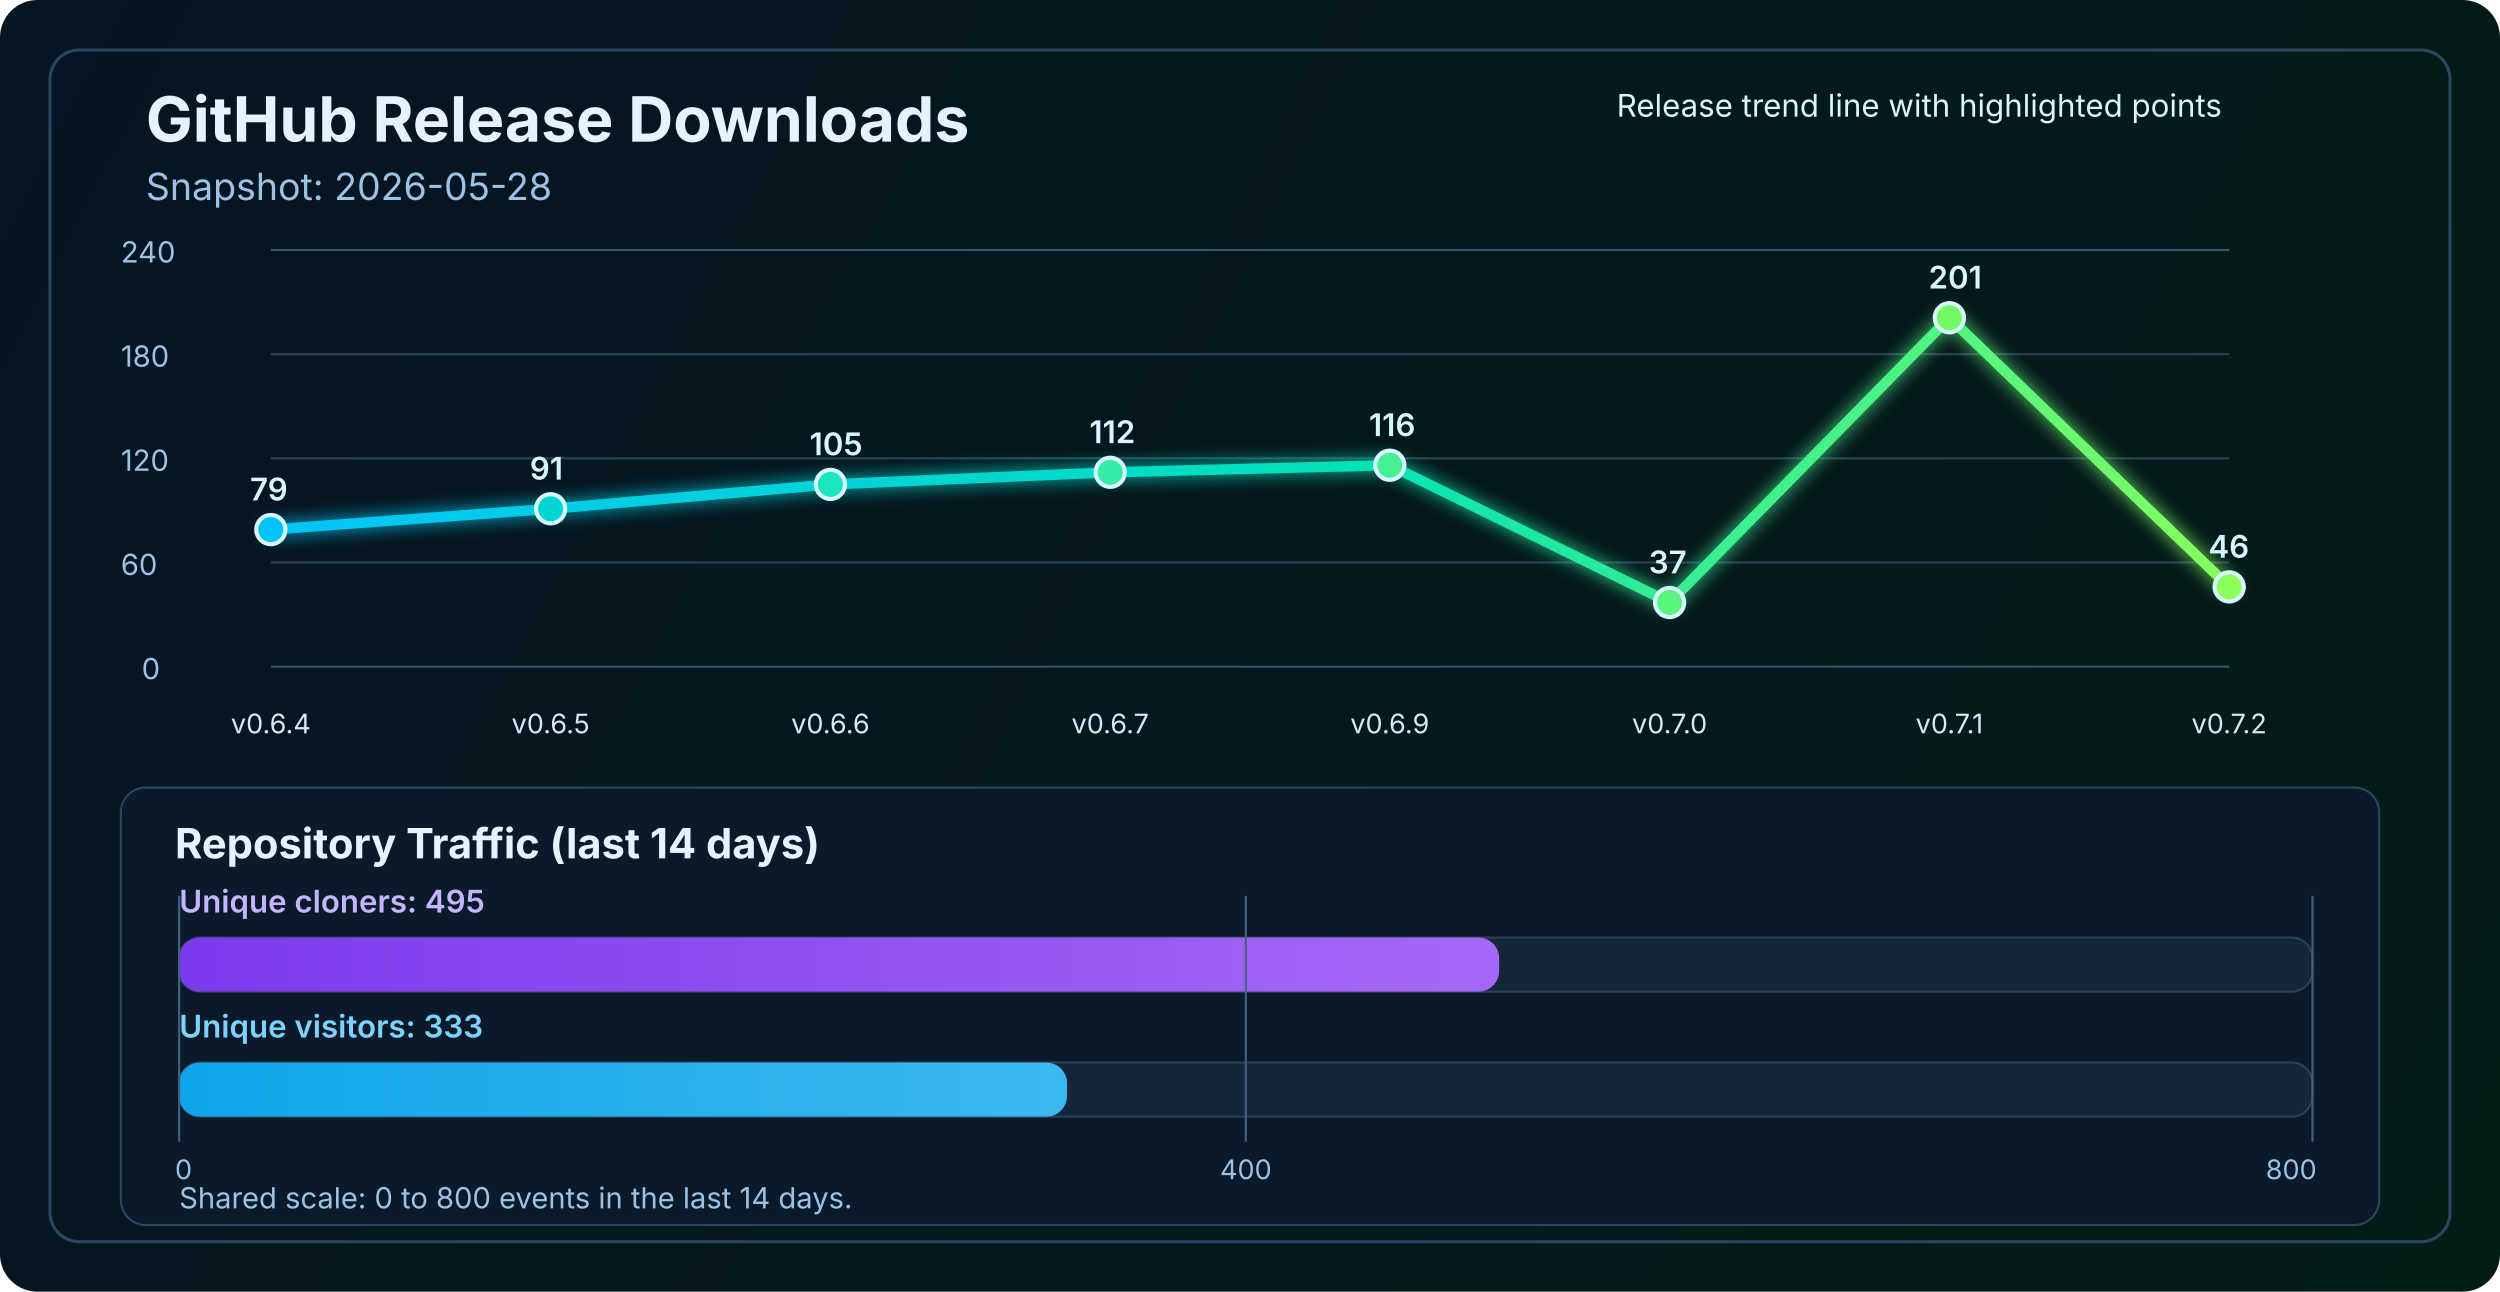
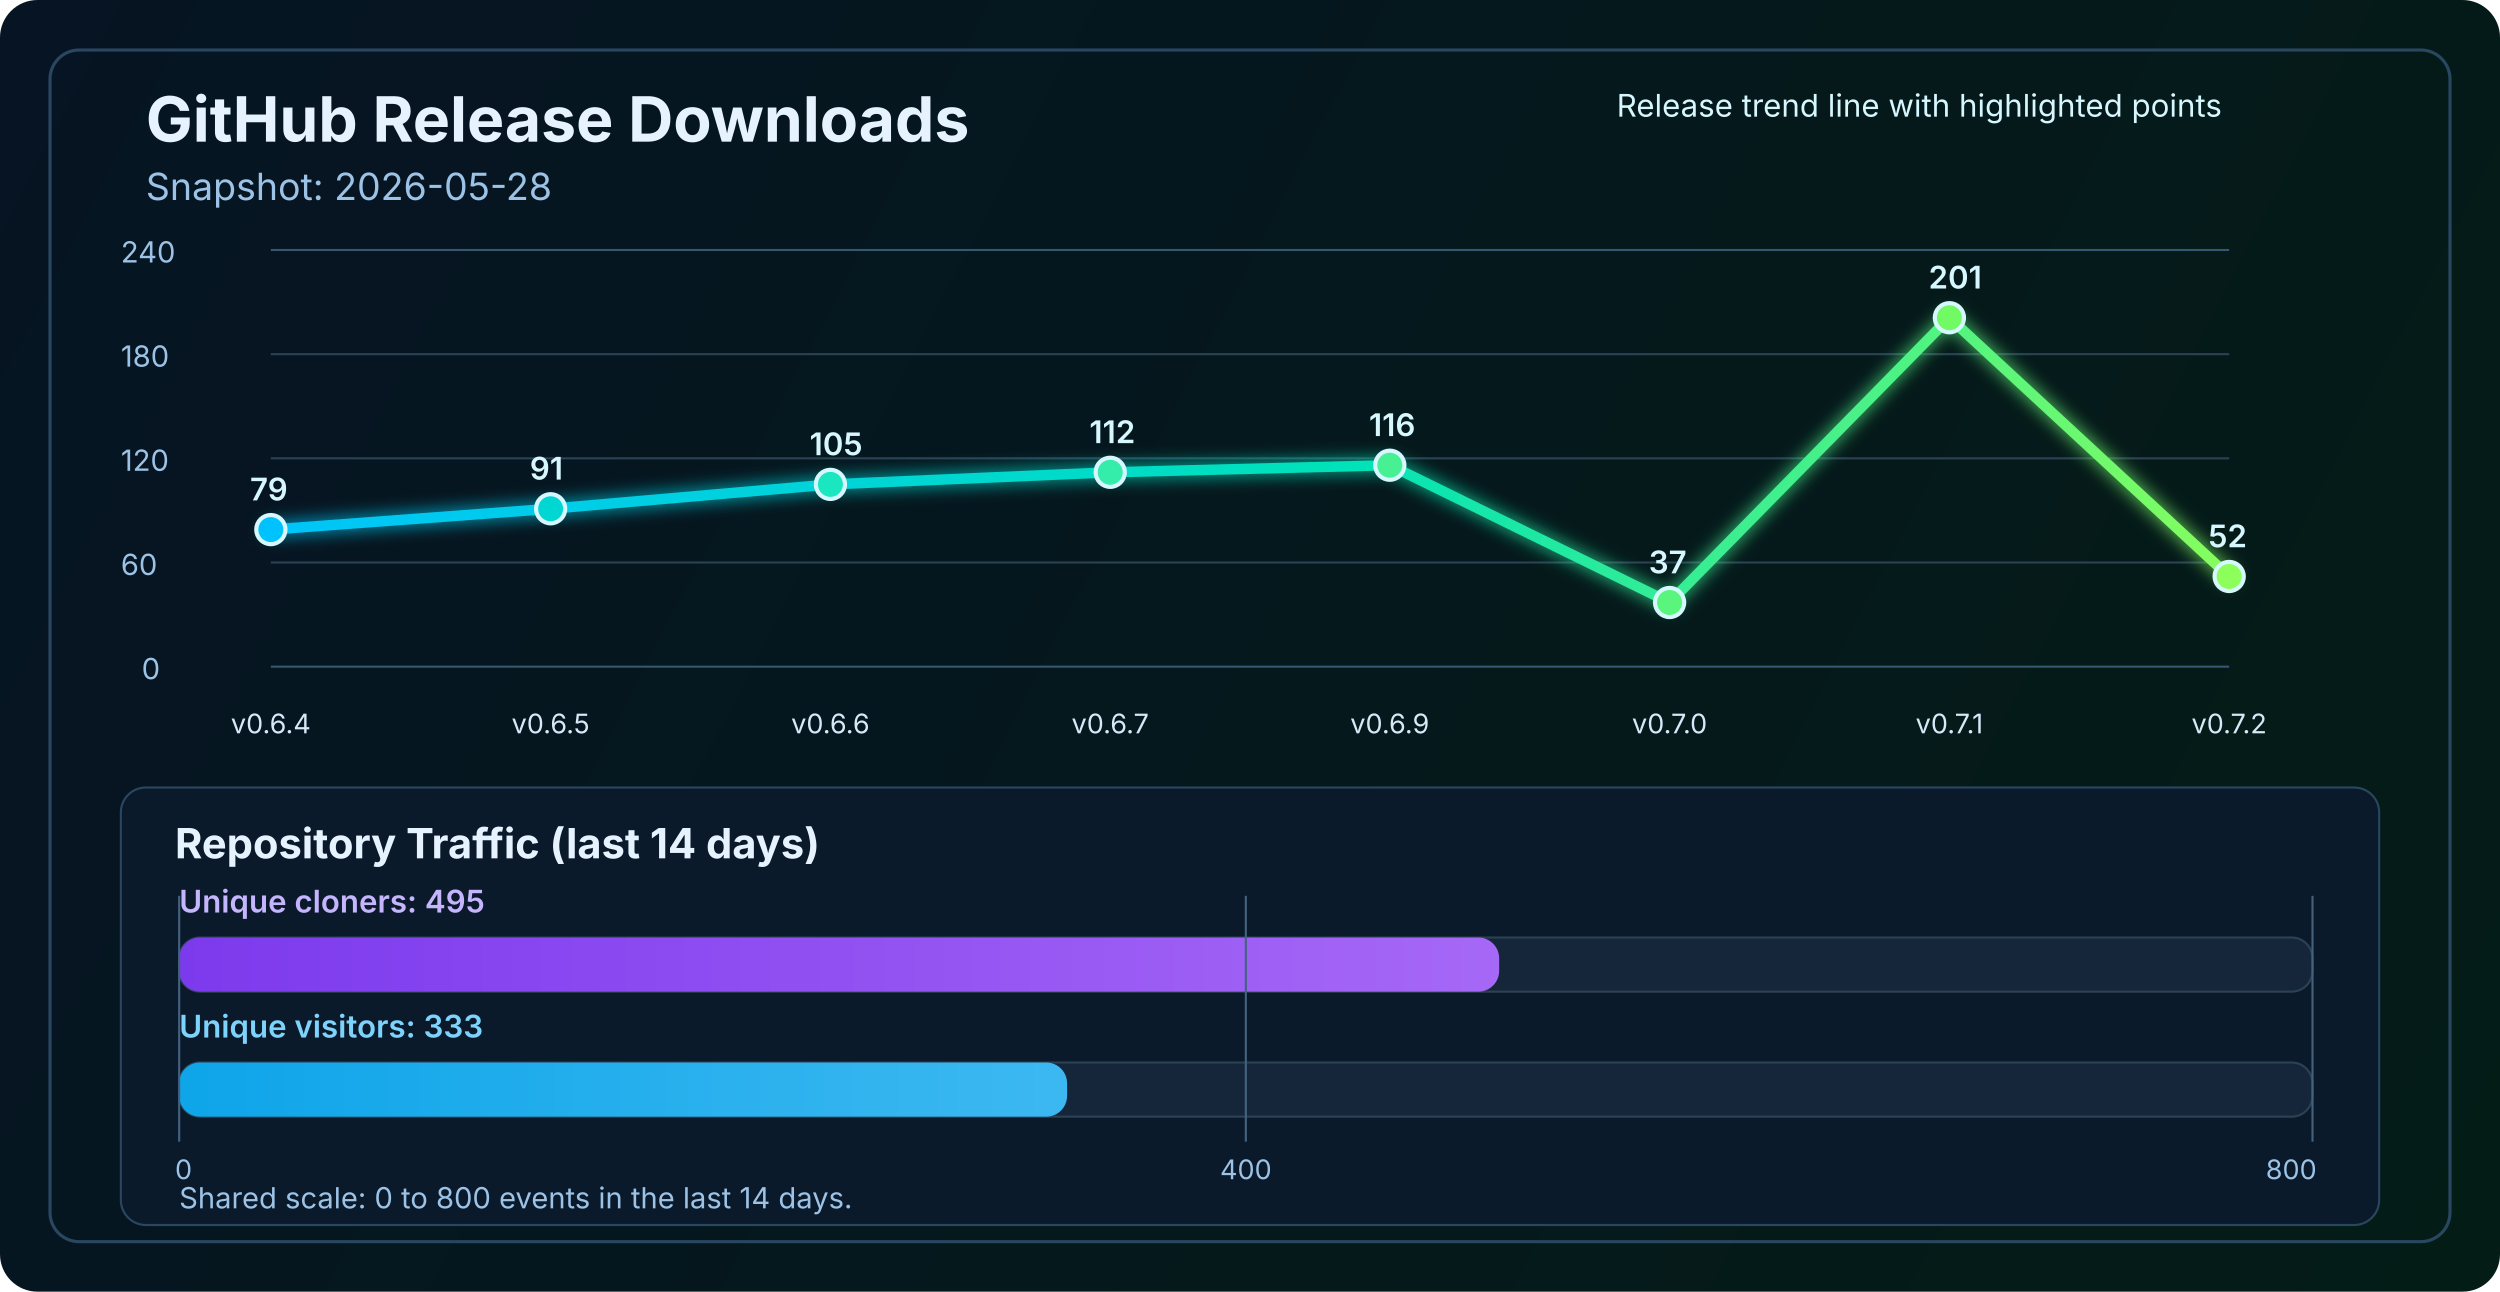
<svg xmlns="http://www.w3.org/2000/svg" width="1200" height="620" viewBox="0 0 1200 620" fill="none" role="img" aria-labelledby="title desc">
  <defs>
    <linearGradient id="bg" x1="0" y1="0" x2="1200" y2="620" gradientUnits="userSpaceOnUse">
      <stop stop-color="#061423" />
      <stop offset="1" stop-color="#041C16" />
    </linearGradient>
    <linearGradient id="line" x1="130" y1="86" x2="1070" y2="340" gradientUnits="userSpaceOnUse">
      <stop stop-color="#00C2FF" />
      <stop offset="0.55" stop-color="#00E2B8" />
      <stop offset="1" stop-color="#8CFF5A" />
    </linearGradient>
    <linearGradient id="cloneFill" x1="86" y1="450" x2="1110" y2="450" gradientUnits="userSpaceOnUse">
      <stop stop-color="#7C3AED" />
      <stop offset="1" stop-color="#C084FC" />
    </linearGradient>
    <linearGradient id="viewFill" x1="86" y1="482" x2="1110" y2="482" gradientUnits="userSpaceOnUse">
      <stop stop-color="#0EA5E9" />
      <stop offset="1" stop-color="#7DD3FC" />
    </linearGradient>
    <filter id="glow" x="-50%" y="-50%" width="200%" height="200%">
      <feGaussianBlur stdDeviation="4" result="blur" />
      <feMerge>
        <feMergeNode in="blur" />
        <feMergeNode in="SourceGraphic" />
      </feMerge>
    </filter>
  </defs>
  <rect width="1200" height="620" rx="18" fill="url(#bg)" />
  <rect x="24" y="24" width="1152" height="572" rx="14" stroke="#2A4762" stroke-width="1.5" />
  <text x="70" y="68" fill="#E6F3FF" font-size="30" font-family="SF Pro Display, -apple-system, BlinkMacSystemFont, Segoe UI, sans-serif" font-weight="700">GitHub Release Downloads</text>
  <text x="70" y="96" fill="#9CC3E6" font-size="18" font-family="SF Pro Text, -apple-system, BlinkMacSystemFont, Segoe UI, sans-serif">Snapshot: 2026-05-28</text>
  <line x1="130" y1="320.0" x2="1070" y2="320.0" stroke="#37566F" stroke-width="1" />
  <line x1="130" y1="270.0" x2="1070" y2="270.0" stroke="#2B4255" stroke-width="1" />
  <line x1="130" y1="220.0" x2="1070" y2="220.0" stroke="#2B4255" stroke-width="1" />
  <line x1="130" y1="170.0" x2="1070" y2="170.0" stroke="#2B4255" stroke-width="1" />
  <line x1="130" y1="120.0" x2="1070" y2="120.0" stroke="#37566F" stroke-width="1" />
  <text x="68" y="326.0" fill="#9CC3E6" font-size="14" font-family="SF Pro Text, -apple-system, BlinkMacSystemFont, Segoe UI, sans-serif">0</text>
  <text x="58" y="276.0" fill="#9CC3E6" font-size="14" font-family="SF Pro Text, -apple-system, BlinkMacSystemFont, Segoe UI, sans-serif">60</text>
  <text x="58" y="226.0" fill="#9CC3E6" font-size="14" font-family="SF Pro Text, -apple-system, BlinkMacSystemFont, Segoe UI, sans-serif">120</text>
  <text x="58" y="176.0" fill="#9CC3E6" font-size="14" font-family="SF Pro Text, -apple-system, BlinkMacSystemFont, Segoe UI, sans-serif">180</text>
  <text x="58" y="126.0" fill="#9CC3E6" font-size="14" font-family="SF Pro Text, -apple-system, BlinkMacSystemFont, Segoe UI, sans-serif">240</text>
-   <polyline points="130.0,254.2 264.3,244.2 398.6,232.5 532.9,226.7 667.1,223.3 801.4,289.2 935.7,152.5 1070.0,281.7" fill="none" stroke="url(#line)" stroke-width="5" stroke-linecap="round" stroke-linejoin="round" filter="url(#glow)" />
+   <polyline points="130.0,254.2 264.3,244.2 398.6,232.5 532.9,226.7 667.1,223.3 801.4,289.2 935.7,152.5 1070.0,276.7" fill="none" stroke="url(#line)" stroke-width="5" stroke-linecap="round" stroke-linejoin="round" filter="url(#glow)" />
  <circle cx="130.0" cy="254.2" r="7" fill="#00C2FF" stroke="#D7F7FF" stroke-width="2" />
  <circle cx="264.3" cy="244.2" r="7" fill="#00D7D2" stroke="#D7F7FF" stroke-width="2" />
  <circle cx="398.6" cy="232.5" r="7" fill="#1AE7C0" stroke="#D7F7FF" stroke-width="2" />
  <circle cx="532.9" cy="226.7" r="7" fill="#34EDAA" stroke="#D7F7FF" stroke-width="2" />
  <circle cx="667.1" cy="223.3" r="7" fill="#47F193" stroke="#D7F7FF" stroke-width="2" />
  <circle cx="801.4" cy="289.2" r="7" fill="#5AF57D" stroke="#D7F7FF" stroke-width="2" />
  <circle cx="935.7" cy="152.5" r="7" fill="#72FA64" stroke="#D7F7FF" stroke-width="2" />
-   <circle cx="1070.0" cy="281.7" r="7" fill="#8CFF5A" stroke="#D7F7FF" stroke-width="2" />
+   <circle cx="1070.0" cy="276.7" r="7" fill="#8CFF5A" stroke="#D7F7FF" stroke-width="2" />
  <text x="130.0" y="352" text-anchor="middle" fill="#D7E8F8" font-size="13" font-family="SF Pro Text, -apple-system, BlinkMacSystemFont, Segoe UI, sans-serif">v0.6.4</text>
  <text x="264.3" y="352" text-anchor="middle" fill="#D7E8F8" font-size="13" font-family="SF Pro Text, -apple-system, BlinkMacSystemFont, Segoe UI, sans-serif">v0.6.5</text>
  <text x="398.6" y="352" text-anchor="middle" fill="#D7E8F8" font-size="13" font-family="SF Pro Text, -apple-system, BlinkMacSystemFont, Segoe UI, sans-serif">v0.6.6</text>
  <text x="532.9" y="352" text-anchor="middle" fill="#D7E8F8" font-size="13" font-family="SF Pro Text, -apple-system, BlinkMacSystemFont, Segoe UI, sans-serif">v0.6.7</text>
  <text x="667.1" y="352" text-anchor="middle" fill="#D7E8F8" font-size="13" font-family="SF Pro Text, -apple-system, BlinkMacSystemFont, Segoe UI, sans-serif">v0.6.9</text>
  <text x="801.4" y="352" text-anchor="middle" fill="#D7E8F8" font-size="13" font-family="SF Pro Text, -apple-system, BlinkMacSystemFont, Segoe UI, sans-serif">v0.7.0</text>
  <text x="935.7" y="352" text-anchor="middle" fill="#D7E8F8" font-size="13" font-family="SF Pro Text, -apple-system, BlinkMacSystemFont, Segoe UI, sans-serif">v0.7.1</text>
  <text x="1070.0" y="352" text-anchor="middle" fill="#D7E8F8" font-size="13" font-family="SF Pro Text, -apple-system, BlinkMacSystemFont, Segoe UI, sans-serif">v0.7.2</text>
  <text x="120.0" y="240.2" fill="#D7F7FF" font-size="15" font-family="SF Pro Text, -apple-system, BlinkMacSystemFont, Segoe UI, sans-serif" font-weight="600">79</text>
  <text x="254.3" y="230.2" fill="#D7F7FF" font-size="15" font-family="SF Pro Text, -apple-system, BlinkMacSystemFont, Segoe UI, sans-serif" font-weight="600">91</text>
  <text x="388.6" y="218.5" fill="#D7F7FF" font-size="15" font-family="SF Pro Text, -apple-system, BlinkMacSystemFont, Segoe UI, sans-serif" font-weight="600">105</text>
  <text x="522.9" y="212.7" fill="#D7F7FF" font-size="15" font-family="SF Pro Text, -apple-system, BlinkMacSystemFont, Segoe UI, sans-serif" font-weight="600">112</text>
  <text x="657.1" y="209.3" fill="#D7F7FF" font-size="15" font-family="SF Pro Text, -apple-system, BlinkMacSystemFont, Segoe UI, sans-serif" font-weight="600">116</text>
  <text x="791.4" y="275.2" fill="#D7F7FF" font-size="15" font-family="SF Pro Text, -apple-system, BlinkMacSystemFont, Segoe UI, sans-serif" font-weight="600">37</text>
  <text x="925.7" y="138.5" fill="#D7F7FF" font-size="15" font-family="SF Pro Text, -apple-system, BlinkMacSystemFont, Segoe UI, sans-serif" font-weight="600">201</text>
-   <text x="1060.0" y="267.7" fill="#D7F7FF" font-size="15" font-family="SF Pro Text, -apple-system, BlinkMacSystemFont, Segoe UI, sans-serif" font-weight="600">46</text>
+   <text x="1060.0" y="262.7" fill="#D7F7FF" font-size="15" font-family="SF Pro Text, -apple-system, BlinkMacSystemFont, Segoe UI, sans-serif" font-weight="600">52</text>
  <text x="776" y="56" fill="#D7F7FF" font-size="15" font-family="SF Pro Text, -apple-system, BlinkMacSystemFont, Segoe UI, sans-serif">Release trend line with highlighted points</text>
  <rect x="58" y="378" width="1084" height="210" rx="12" fill="#0A1A2B" stroke="#2A4762" stroke-width="1" />
  <text x="84" y="412" fill="#E6F3FF" font-size="20" font-family="SF Pro Text, -apple-system, BlinkMacSystemFont, Segoe UI, sans-serif" font-weight="700">Repository Traffic (last 14 days)</text>
  <text x="86" y="438" fill="#C4B5FD" font-size="15" font-family="SF Pro Text, -apple-system, BlinkMacSystemFont, Segoe UI, sans-serif" font-weight="600">Unique cloners: 495</text>
  <rect x="86" y="450" width="1024" height="26" rx="10" fill="#15263A" stroke="#2B4255" stroke-width="1" />
  <rect x="86" y="450" width="633.6" height="26" rx="10" fill="url(#cloneFill)" />
  <text x="86" y="498" fill="#7DD3FC" font-size="15" font-family="SF Pro Text, -apple-system, BlinkMacSystemFont, Segoe UI, sans-serif" font-weight="600">Unique visitors: 333</text>
  <rect x="86" y="510" width="1024" height="26" rx="10" fill="#15263A" stroke="#2B4255" stroke-width="1" />
  <rect x="86" y="510" width="426.2" height="26" rx="10" fill="url(#viewFill)" />
  <line x1="86" y1="430" x2="86" y2="548" stroke="#436280" stroke-width="1" />
  <line x1="598.0" y1="430" x2="598.0" y2="548" stroke="#436280" stroke-width="1" />
  <line x1="1110" y1="430" x2="1110" y2="548" stroke="#436280" stroke-width="1" />
  <text x="84" y="566" text-anchor="start" fill="#9CC3E6" font-size="13" font-family="SF Pro Text, -apple-system, BlinkMacSystemFont, Segoe UI, sans-serif">0</text>
  <text x="598.0" y="566" text-anchor="middle" fill="#9CC3E6" font-size="13" font-family="SF Pro Text, -apple-system, BlinkMacSystemFont, Segoe UI, sans-serif">400</text>
  <text x="1112" y="566" text-anchor="end" fill="#9CC3E6" font-size="13" font-family="SF Pro Text, -apple-system, BlinkMacSystemFont, Segoe UI, sans-serif">800</text>
  <text x="86" y="580" fill="#9CC3E6" font-size="14" font-family="SF Pro Text, -apple-system, BlinkMacSystemFont, Segoe UI, sans-serif">Shared scale: 0 to 800 events in the last 14 days.</text>
</svg>
